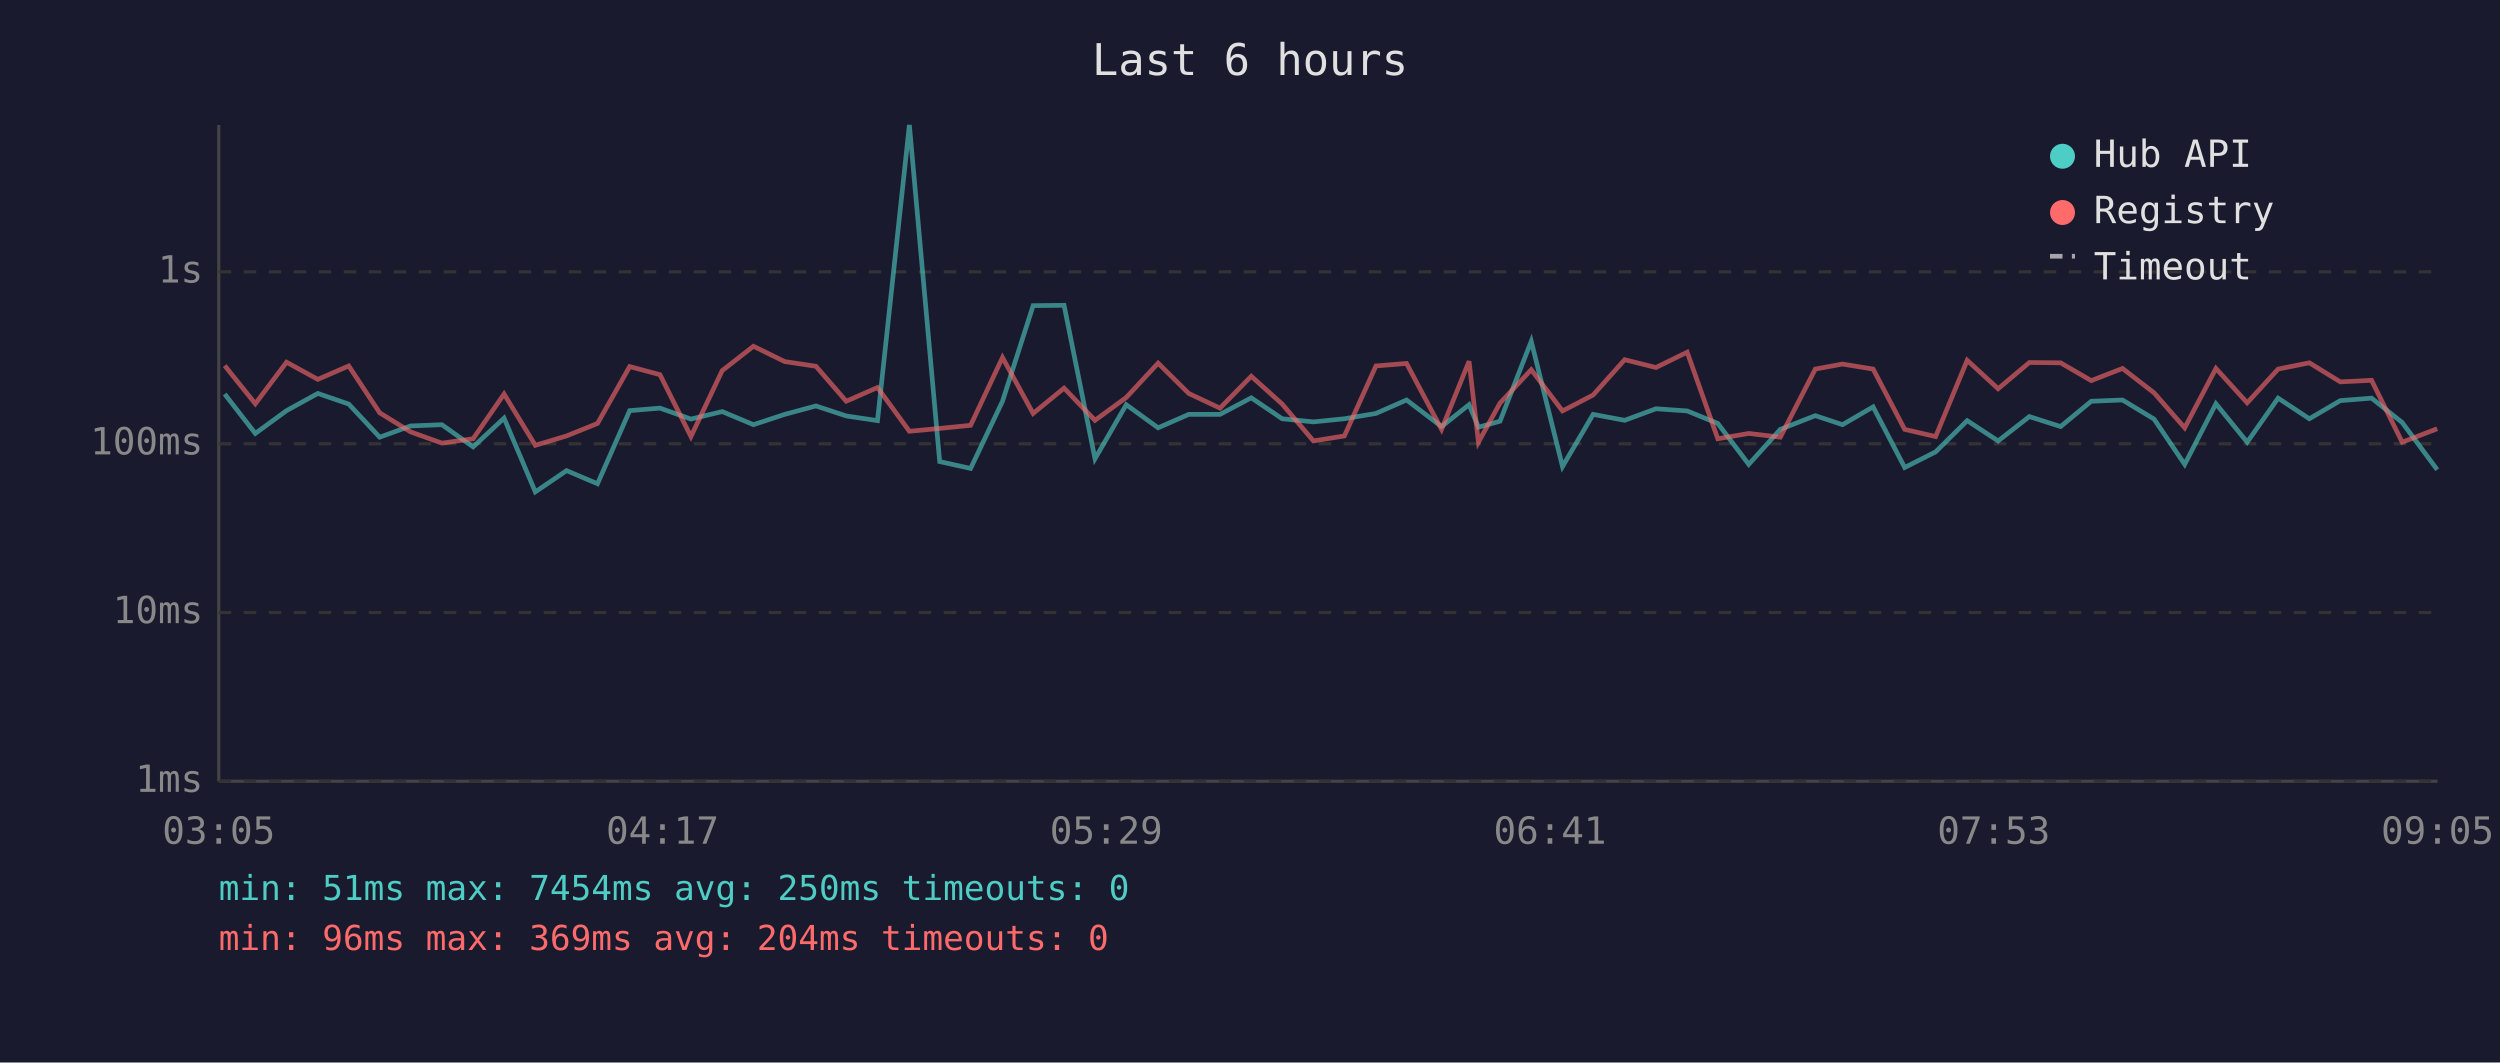
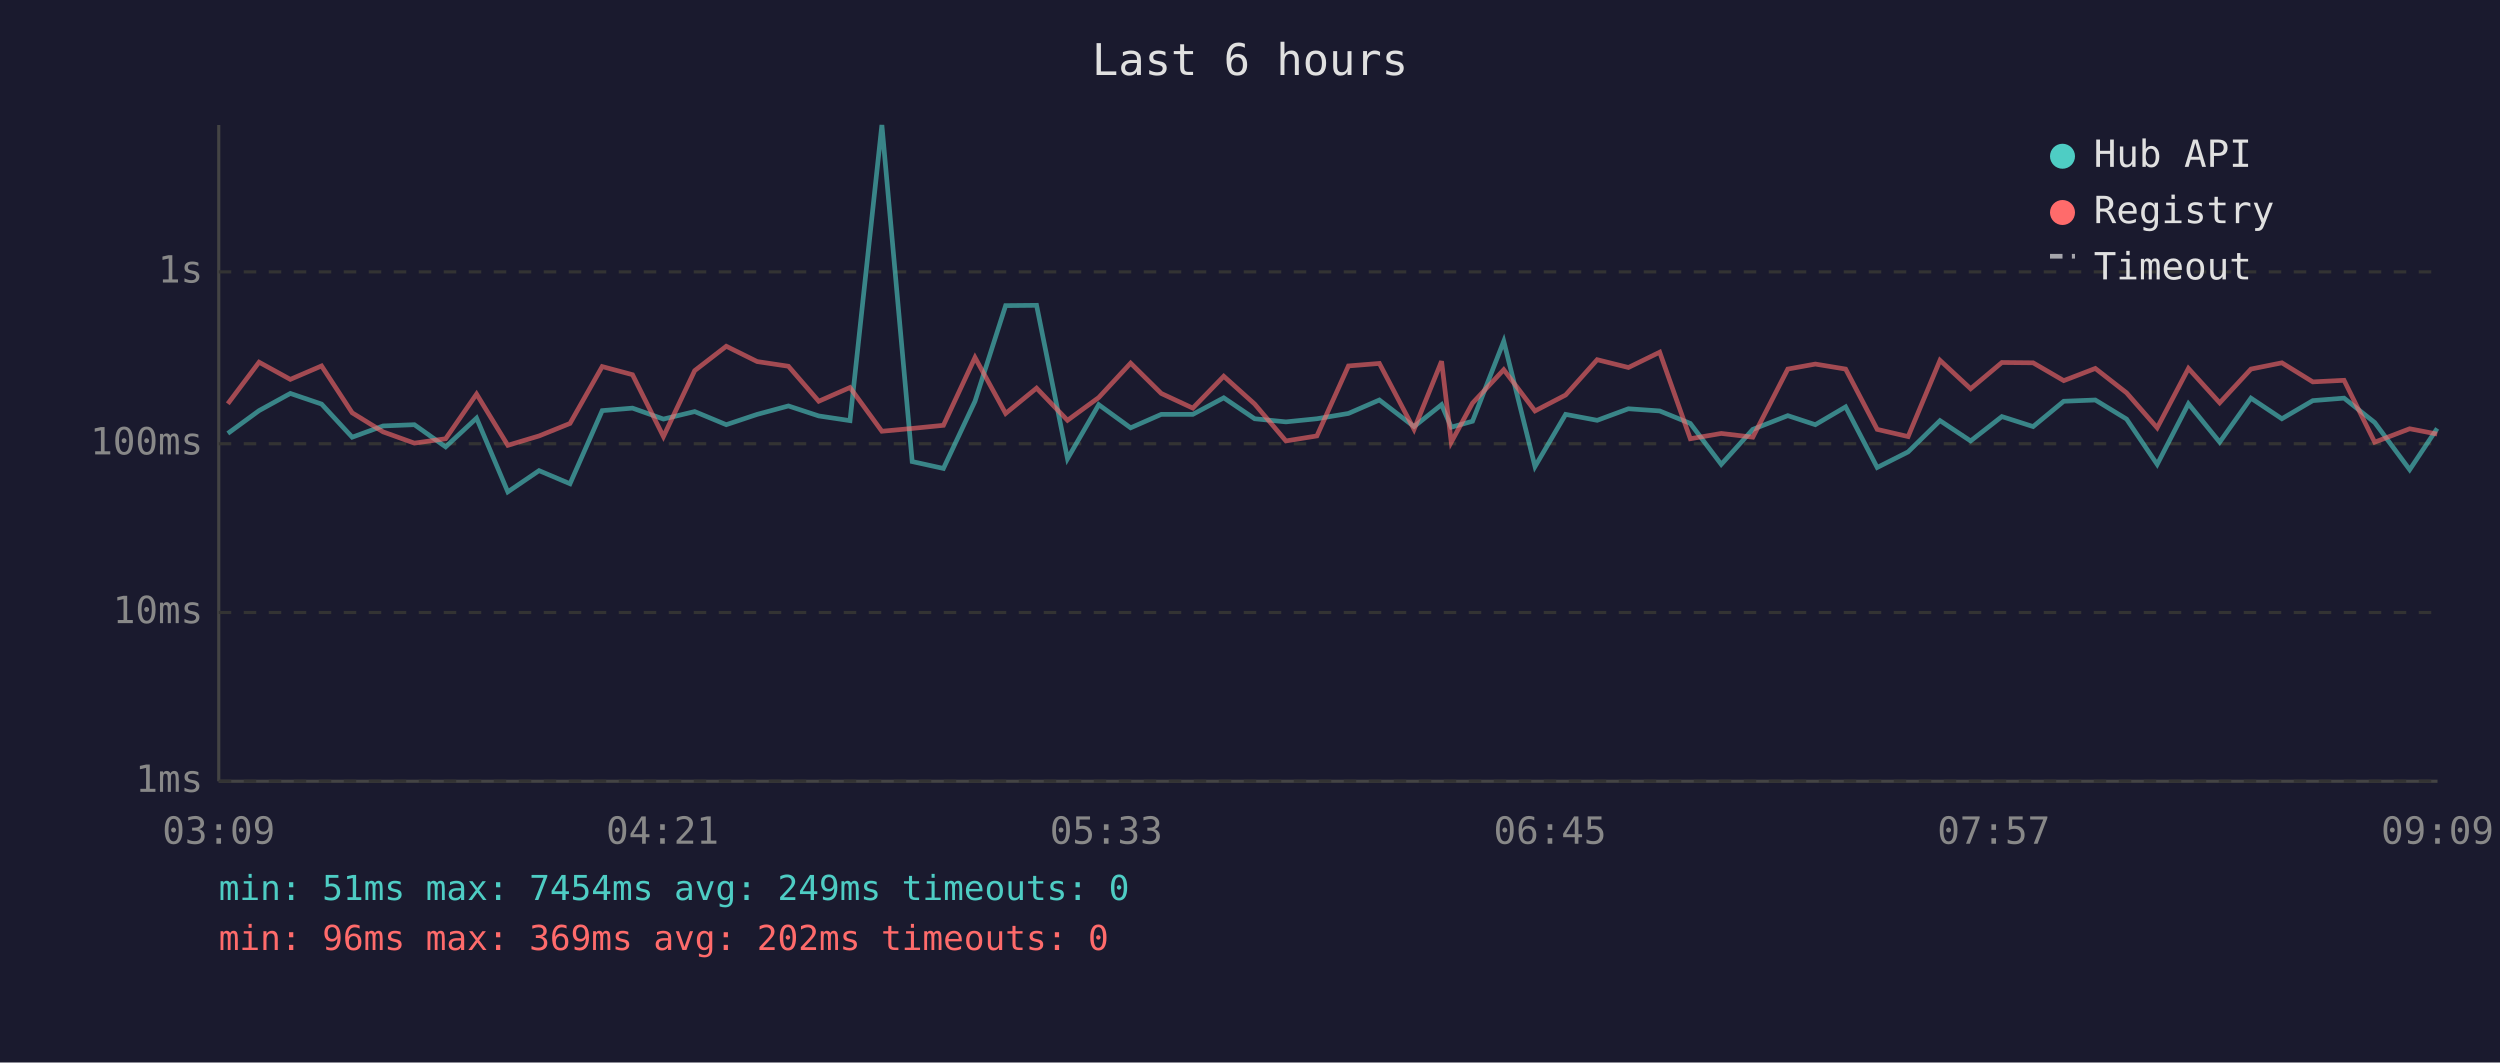
<svg xmlns="http://www.w3.org/2000/svg" viewBox="0 0 800 340" font-family="monospace" font-size="12">
  <rect width="800" height="340" fill="#1a1a2e" />
  <text x="400" y="24" fill="#e0e0e0" font-size="14" text-anchor="middle">Last 6 hours</text>
  <line x1="70" y1="40" x2="70" y2="250" stroke="#444" stroke-width="1" />
  <line x1="70" y1="250" x2="780" y2="250" stroke="#444" stroke-width="1" />
  <line x1="70" y1="250" x2="780" y2="250" stroke="#333" stroke-width="1" stroke-dasharray="4" />
  <text x="65" y="250" fill="#888" text-anchor="end" dominant-baseline="middle">1ms</text>
  <line x1="70" y1="196" x2="780" y2="196" stroke="#333" stroke-width="1" stroke-dasharray="4" />
  <text x="65" y="196" fill="#888" text-anchor="end" dominant-baseline="middle">10ms</text>
  <line x1="70" y1="142" x2="780" y2="142" stroke="#333" stroke-width="1" stroke-dasharray="4" />
  <text x="65" y="142" fill="#888" text-anchor="end" dominant-baseline="middle">100ms</text>
  <line x1="70" y1="87" x2="780" y2="87" stroke="#333" stroke-width="1" stroke-dasharray="4" />
  <text x="65" y="87" fill="#888" text-anchor="end" dominant-baseline="middle">1s</text>
-   <text x="70" y="270" fill="#888" text-anchor="middle">03:05</text>
-   <text x="212" y="270" fill="#888" text-anchor="middle">04:17</text>
-   <text x="354" y="270" fill="#888" text-anchor="middle">05:29</text>
-   <text x="496" y="270" fill="#888" text-anchor="middle">06:41</text>
-   <text x="638" y="270" fill="#888" text-anchor="middle">07:53</text>
-   <text x="780" y="270" fill="#888" text-anchor="middle">09:05</text>
-   <polyline points="71.9,126.1 81.7,138.7 91.7,131.4 101.7,125.9 111.6,129.3 121.5,139.9 131.4,136.3 141.4,135.9 151.4,143.0 161.3,133.8 171.3,157.4 181.3,150.6 191.2,154.8 201.5,131.4 211.2,130.6 221.1,134.1 231.1,131.7 241.1,135.9 251.1,132.6 261.1,129.9 270.8,133.1 280.8,134.6 291.0,40.0 300.7,147.7 310.6,149.9 320.8,128.4 330.6,97.8 340.5,97.7 350.4,146.8 360.4,129.5 370.6,136.9 380.4,132.6 390.4,132.6 400.4,127.3 410.3,134.0 420.3,135.0 430.2,134.0 440.3,132.3 450.1,128.0 461.3,136.5 470.1,129.5 473.1,136.7 480.0,134.8 490.0,109.2 500.0,149.3 509.8,132.6 519.9,134.5 529.9,130.8 539.9,131.5 549.7,135.5 559.6,148.6 569.7,137.4 580.9,133.0 589.6,135.9 599.4,130.2 609.5,149.6 619.4,144.6 629.5,134.6 639.4,141.1 649.4,133.3 659.4,136.5 669.2,128.4 679.2,128.0 689.3,134.1 699.1,148.6 709.1,129.2 719.1,141.5 729.0,127.4 739.0,134.0 748.9,128.2 758.9,127.4 768.7,135.2 779.9,150.3" fill="none" stroke="#4ecdc4" stroke-width="1.5" opacity="0.6" />
-   <polyline points="71.9,117.0 81.7,129.2 91.7,115.9 101.7,121.4 111.6,117.1 121.5,132.1 131.4,138.2 141.4,141.8 151.4,140.4 161.3,126.1 171.3,142.5 181.3,139.5 191.2,135.5 201.5,117.3 211.2,119.9 221.1,139.7 231.1,118.6 241.1,110.8 251.1,115.7 261.1,117.2 270.8,128.4 280.8,124.0 291.0,138.0 300.7,137.1 310.6,136.1 320.8,114.4 330.6,132.3 340.5,124.2 350.4,134.5 360.4,127.2 370.6,116.2 380.4,125.9 390.4,130.6 400.4,120.4 410.3,129.3 420.3,141.1 430.2,139.5 440.3,117.1 450.1,116.3 461.3,137.4 470.1,115.6 473.1,141.5 480.0,129.0 490.0,118.3 500.0,131.5 509.8,126.4 519.9,115.1 529.9,117.6 539.9,112.7 549.7,140.4 559.6,138.7 569.7,139.9 580.9,118.1 589.6,116.5 599.4,118.1 609.5,137.4 619.4,139.7 629.5,115.3 639.4,124.4 649.4,116.0 659.4,116.1 669.2,121.8 679.2,117.9 689.3,125.7 699.1,136.9 709.1,117.9 719.1,128.9 729.0,118.1 739.0,116.1 748.9,122.2 758.9,121.7 768.7,141.5 779.9,137.2" fill="none" stroke="#ff6b6b" stroke-width="1.5" opacity="0.6" />
+   <text x="70" y="270" fill="#888" text-anchor="middle">03:09</text>
+   <text x="212" y="270" fill="#888" text-anchor="middle">04:21</text>
+   <text x="354" y="270" fill="#888" text-anchor="middle">05:33</text>
+   <text x="496" y="270" fill="#888" text-anchor="middle">06:45</text>
+   <text x="638" y="270" fill="#888" text-anchor="middle">07:57</text>
+   <text x="780" y="270" fill="#888" text-anchor="middle">09:09</text>
+   <polyline points="72.9,138.7 82.9,131.4 92.9,125.9 102.9,129.3 112.7,139.9 122.6,136.3 132.6,135.9 142.6,143.0 152.5,133.8 162.5,157.4 172.5,150.6 182.4,154.8 192.7,131.4 202.4,130.6 212.3,134.1 222.3,131.7 232.4,135.9 242.3,132.6 252.3,129.9 262.0,133.1 272.0,134.6 282.2,40.0 291.9,147.7 301.9,149.9 312.0,128.4 321.8,97.8 331.7,97.7 341.6,146.8 351.6,129.5 361.8,136.9 371.6,132.6 381.7,132.6 391.6,127.3 401.5,134.0 411.5,135.0 421.4,134.0 431.5,132.3 441.4,128.0 452.5,136.5 461.3,129.5 464.4,136.7 471.2,134.8 481.2,109.2 491.2,149.3 501.0,132.6 511.1,134.5 521.1,130.8 531.1,131.5 540.9,135.5 550.8,148.6 560.9,137.4 572.1,133.0 580.9,135.9 590.6,130.2 600.7,149.6 610.6,144.6 620.8,134.6 630.6,141.1 640.6,133.3 650.6,136.5 660.4,128.4 670.5,128.0 680.5,134.1 690.3,148.6 700.3,129.2 710.3,141.5 720.3,127.4 730.2,134.0 740.1,128.2 750.1,127.4 759.9,135.2 771.1,150.3 779.9,137.1" fill="none" stroke="#4ecdc4" stroke-width="1.5" opacity="0.6" />
+   <polyline points="72.9,129.2 82.9,115.9 92.9,121.4 102.9,117.1 112.7,132.1 122.6,138.2 132.6,141.8 142.6,140.4 152.5,126.1 162.5,142.5 172.5,139.5 182.4,135.5 192.7,117.3 202.4,119.9 212.3,139.7 222.3,118.6 232.4,110.8 242.3,115.7 252.3,117.2 262.0,128.4 272.0,124.0 282.2,138.0 291.9,137.1 301.9,136.1 312.0,114.4 321.8,132.3 331.7,124.2 341.6,134.5 351.6,127.2 361.8,116.2 371.6,125.9 381.7,130.6 391.6,120.4 401.5,129.3 411.5,141.1 421.4,139.5 431.5,117.1 441.4,116.3 452.5,137.4 461.3,115.6 464.4,141.5 471.2,129.0 481.2,118.3 491.2,131.5 501.0,126.4 511.1,115.1 521.1,117.6 531.1,112.7 540.9,140.4 550.8,138.7 560.9,139.9 572.1,118.1 580.9,116.5 590.6,118.1 600.7,137.4 610.6,139.7 620.8,115.3 630.6,124.4 640.6,116.0 650.6,116.1 660.4,121.8 670.5,117.9 680.5,125.7 690.3,136.9 700.3,117.9 710.3,128.9 720.3,118.1 730.2,116.1 740.1,122.2 750.1,121.7 759.9,141.5 771.1,137.2 779.9,138.9" fill="none" stroke="#ff6b6b" stroke-width="1.5" opacity="0.6" />
  <circle cx="660" cy="50" r="4" fill="#4ecdc4" />
  <text x="670" y="50" fill="#e0e0e0" dominant-baseline="middle">Hub API</text>
  <circle cx="660" cy="68" r="4" fill="#ff6b6b" />
  <text x="670" y="68" fill="#e0e0e0" dominant-baseline="middle">Registry</text>
  <line x1="656" y1="82" x2="664" y2="82" stroke="#e0e0e0" stroke-width="1.5" stroke-dasharray="4,3" opacity="0.7" />
  <text x="670" y="86" fill="#e0e0e0" dominant-baseline="middle">Timeout</text>
-   <text x="70" y="288" fill="#4ecdc4" font-size="11">min: 51ms  max: 7454ms  avg: 250ms  timeouts: 0</text>
-   <text x="70" y="304" fill="#ff6b6b" font-size="11">min: 96ms  max: 369ms  avg: 204ms  timeouts: 0</text>
+   <text x="70" y="288" fill="#4ecdc4" font-size="11">min: 51ms  max: 7454ms  avg: 249ms  timeouts: 0</text>
+   <text x="70" y="304" fill="#ff6b6b" font-size="11">min: 96ms  max: 369ms  avg: 202ms  timeouts: 0</text>
</svg>
